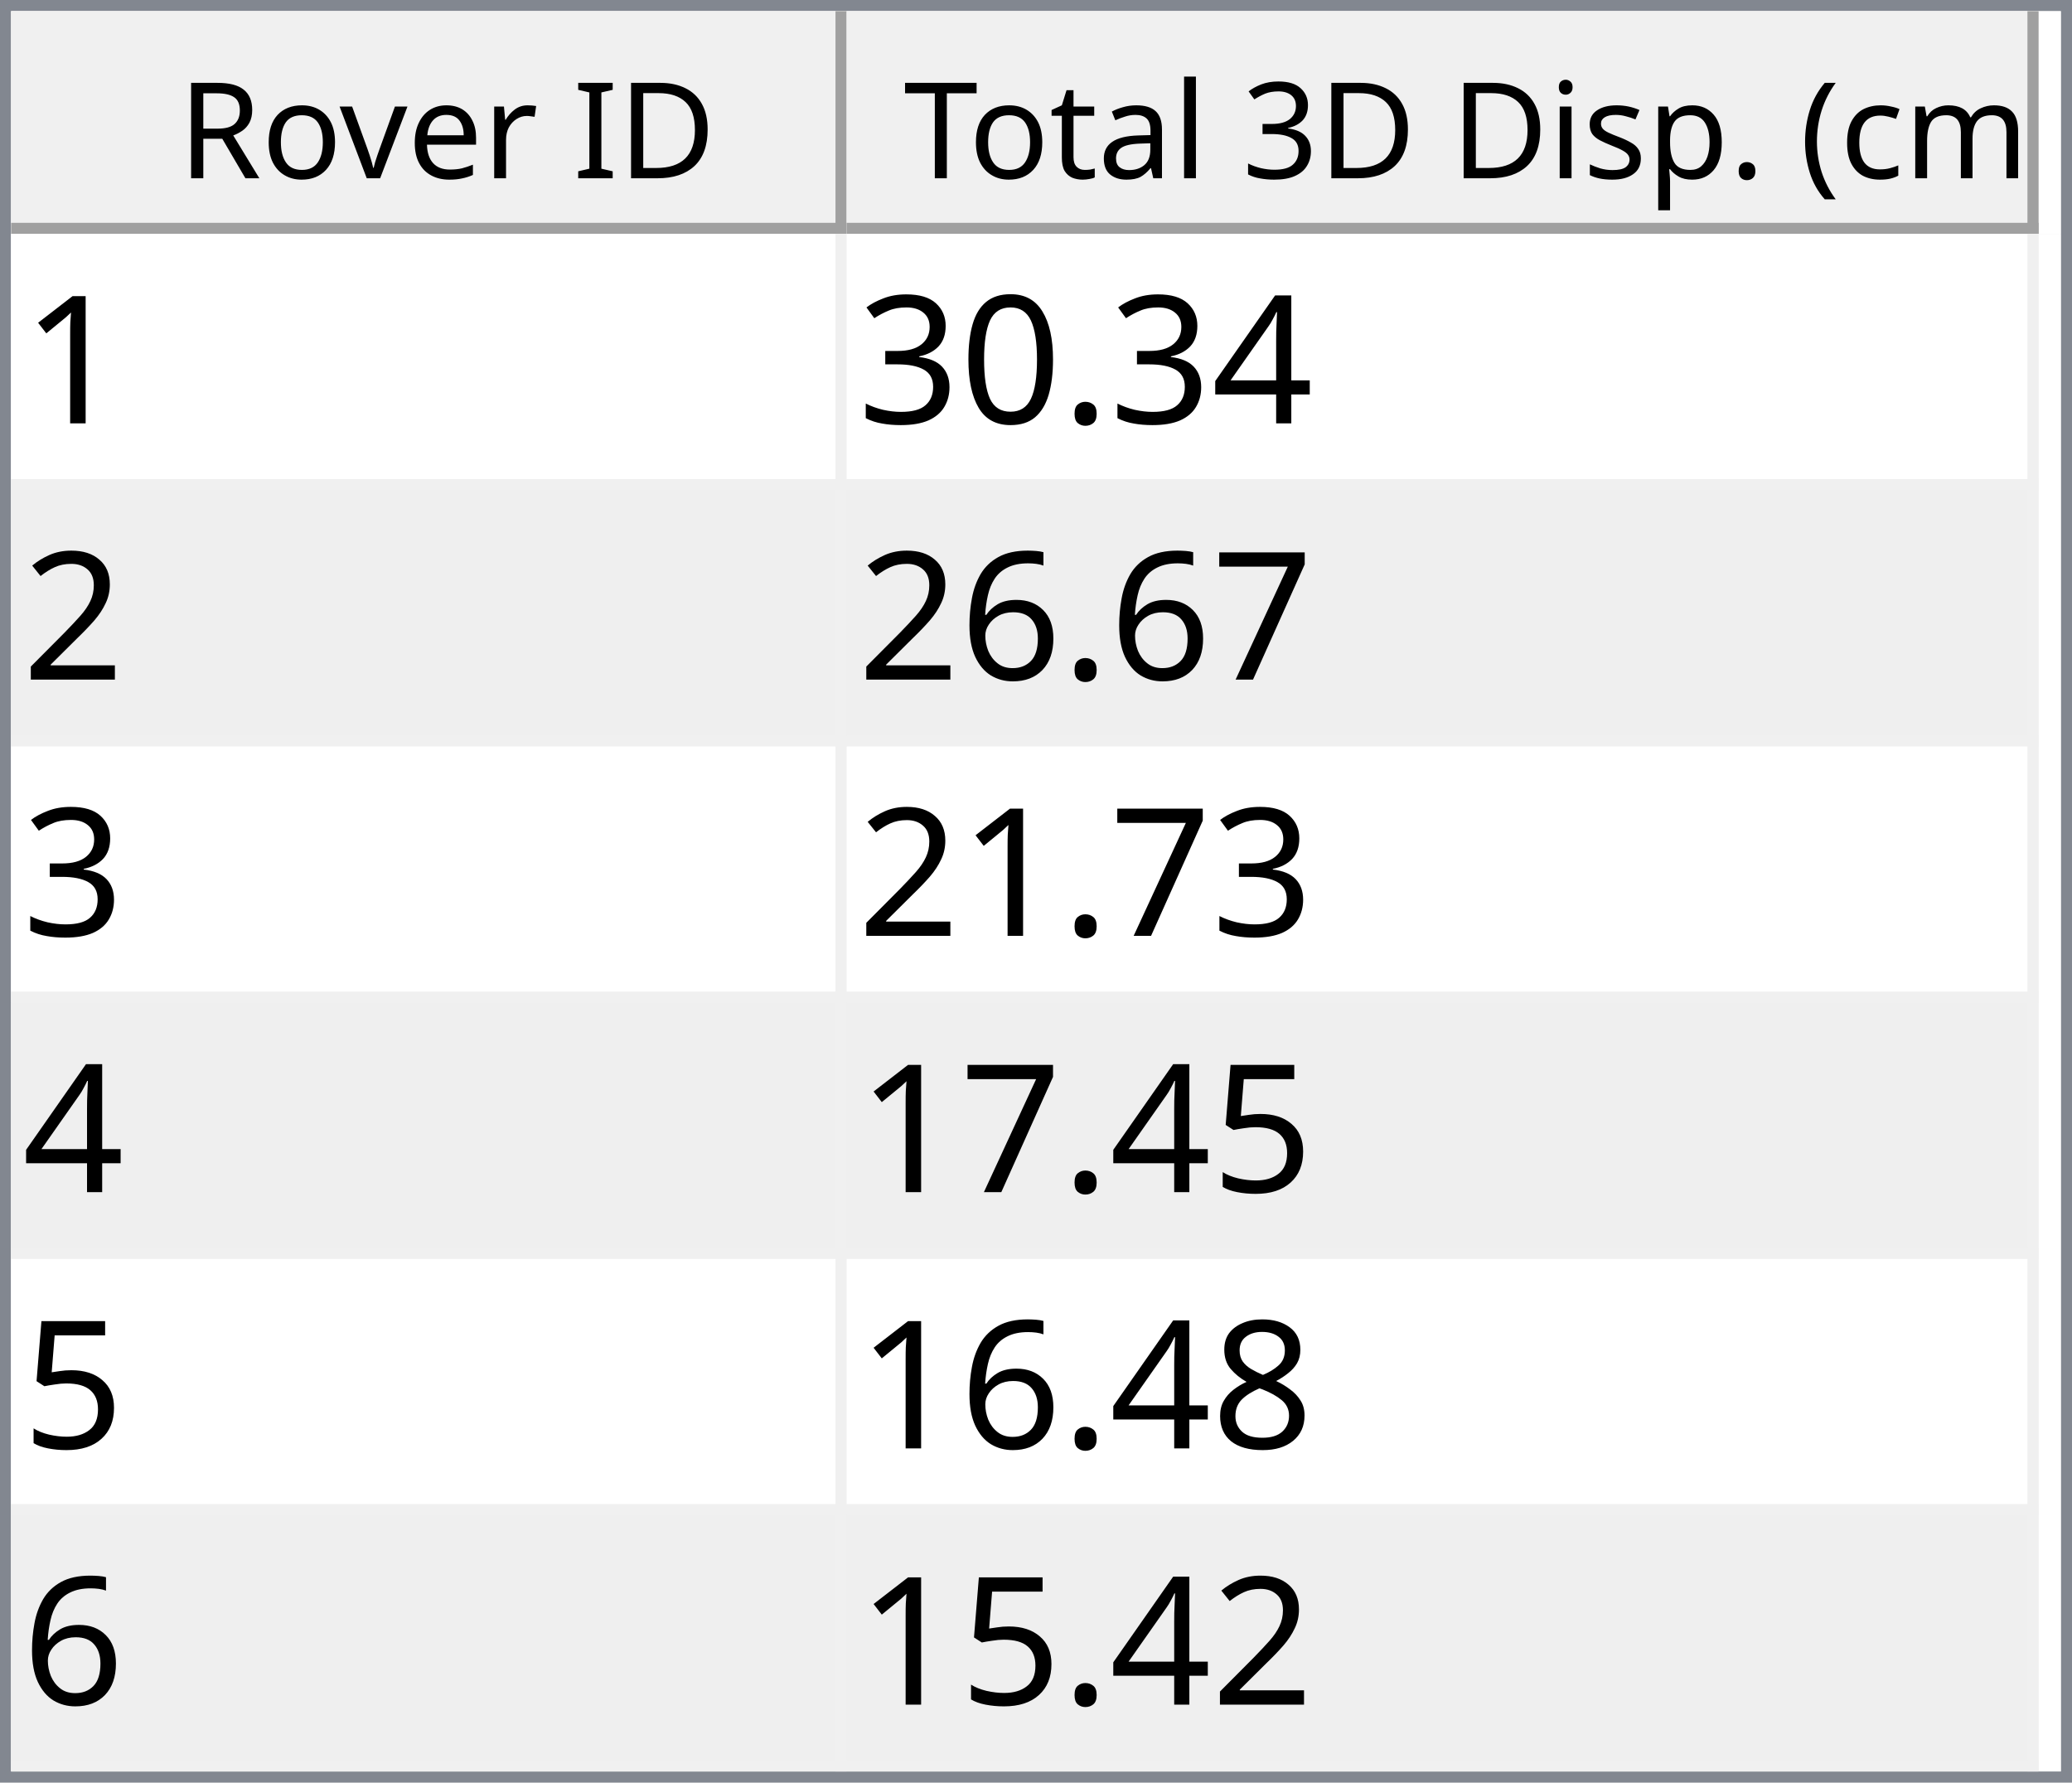
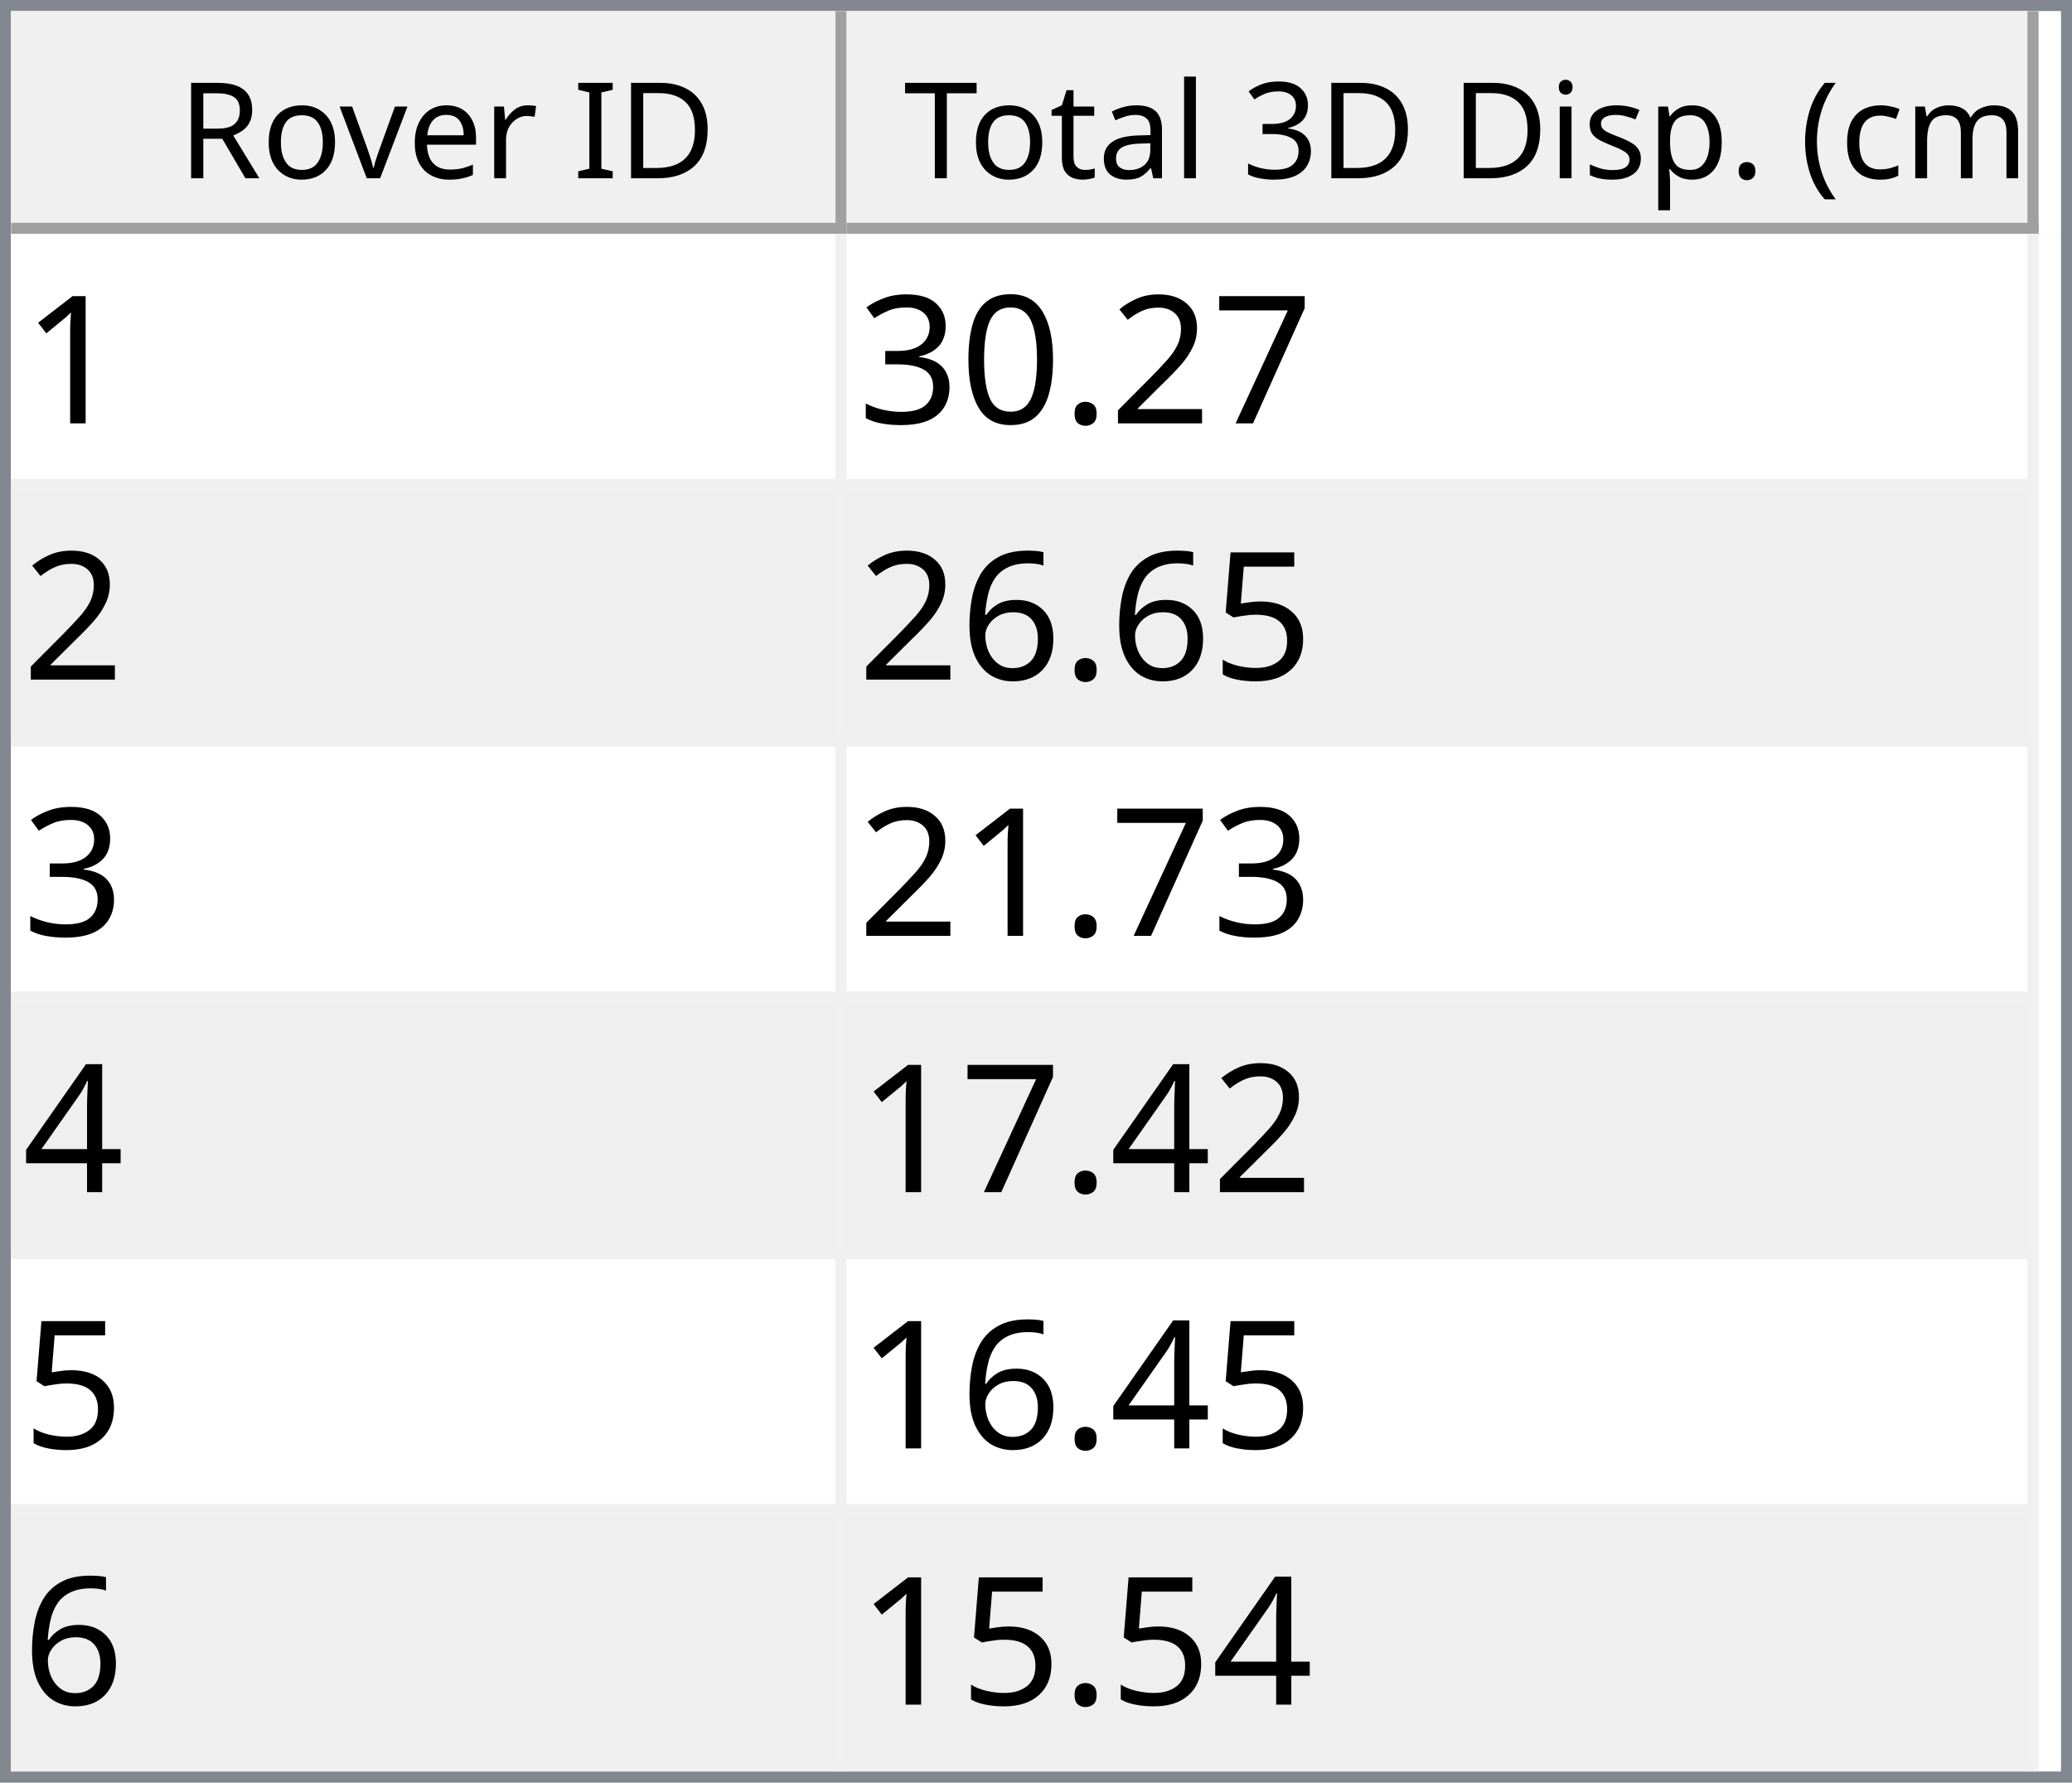
<svg xmlns="http://www.w3.org/2000/svg" style="fill-opacity:1; color-rendering:auto; color-interpolation:auto; text-rendering:auto; stroke:black; stroke-linecap:square; stroke-miterlimit:10; shape-rendering:auto; stroke-opacity:1; fill:black; stroke-dasharray:none; font-weight:normal; stroke-width:1; font-family:'Dialog'; font-style:normal; stroke-linejoin:miter; font-size:12px; stroke-dashoffset:0; image-rendering:auto;" width="186" height="160">
  <defs id="genericDefs" />
  <g>
    <defs id="defs1">
      <clipPath clipPathUnits="userSpaceOnUse" id="clipPath1">
        <path d="M0 0 L186 0 L186 160 L0 160 L0 0 Z" />
      </clipPath>
      <clipPath clipPathUnits="userSpaceOnUse" id="clipPath2">
        <path d="M0 0 L0 160 L186 160 L186 0 Z" />
      </clipPath>
      <clipPath clipPathUnits="userSpaceOnUse" id="clipPath3">
        <path d="M0 0 L0 20 L184 20 L184 0 Z" />
      </clipPath>
      <clipPath clipPathUnits="userSpaceOnUse" id="clipPath4">
        <path d="M0 0 L0 20 L75 20 L75 0 Z" />
      </clipPath>
      <clipPath clipPathUnits="userSpaceOnUse" id="clipPath5">
        <path d="M1 1 L1 19 L74 19 L74 1 Z" />
      </clipPath>
      <clipPath clipPathUnits="userSpaceOnUse" id="clipPath6">
        <path d="M0 0 L0 18 L73 18 L73 0 Z" />
      </clipPath>
      <clipPath clipPathUnits="userSpaceOnUse" id="clipPath7">
        <path d="M-0.5 -0.5 L-0.5 19.5 L74.5 19.5 L74.5 -0.5 Z" />
      </clipPath>
      <clipPath clipPathUnits="userSpaceOnUse" id="clipPath8">
        <path d="M0 0 L0 20 L107 20 L107 0 Z" />
      </clipPath>
      <clipPath clipPathUnits="userSpaceOnUse" id="clipPath9">
        <path d="M1 1 L1 19 L106 19 L106 1 Z" />
      </clipPath>
      <clipPath clipPathUnits="userSpaceOnUse" id="clipPath10">
        <path d="M0 0 L0 18 L105 18 L105 0 Z" />
      </clipPath>
      <clipPath clipPathUnits="userSpaceOnUse" id="clipPath11">
        <path d="M-0.5 -0.5 L-0.5 19.5 L106.5 19.5 L106.5 -0.5 Z" />
      </clipPath>
      <clipPath clipPathUnits="userSpaceOnUse" id="clipPath12">
        <path d="M0 0 L0 138 L184 138 L184 0 Z" />
      </clipPath>
      <clipPath clipPathUnits="userSpaceOnUse" id="clipPath13">
        <path d="M0 0 L0 138 L182 138 L182 0 Z" />
      </clipPath>
      <clipPath clipPathUnits="userSpaceOnUse" id="clipPath14">
        <path d="M-0.5 -0.5 L-0.5 137.5 L181.5 137.5 L181.5 -0.5 Z" />
      </clipPath>
      <clipPath clipPathUnits="userSpaceOnUse" id="clipPath15">
        <path d="M0 0 L0 22 L74 22 L74 0 Z" />
      </clipPath>
      <clipPath clipPathUnits="userSpaceOnUse" id="clipPath16">
        <path d="M0 0 L0 22 L106 22 L106 0 Z" />
      </clipPath>
      <font horiz-adv-x="64.551" id="font1">
        <font-face ascent="107.91" descent="25.098" units-per-em="100" style="font-style:normal; font-family:Segoe UI; font-weight:normal;" />
        <missing-glyph horiz-adv-x="64.551" d="M8.109 0 L8.109 68.266 L56.453 68.266 L56.453 0 L8.109 0 ZM15.328 7.234 L49.219 7.234 L49.219 61.031 L15.328 61.031 L15.328 7.234 Z" />
        <glyph unicode="D" horiz-adv-x="70.117" d="M9.188 0 L9.188 70.016 L28.516 70.016 Q65.531 70.016 65.531 35.891 Q65.531 19.672 55.25 9.836 Q44.969 0 27.734 0 L9.188 0 ZM17.391 62.594 L17.391 7.422 L27.828 7.422 Q41.609 7.422 49.273 14.797 Q56.938 22.172 56.938 35.688 Q56.938 62.594 28.328 62.594 L17.391 62.594 Z" />
        <glyph unicode="I" horiz-adv-x="26.611" d="M17.391 0 L9.188 0 L9.188 70.016 L17.391 70.016 L17.391 0 Z" />
        <glyph unicode=" " horiz-adv-x="27.393" d="" />
        <glyph unicode="r" horiz-adv-x="34.766" d="M34.188 41.891 Q32.078 43.5 28.125 43.5 Q23 43.5 19.555 38.672 Q16.109 33.844 16.109 25.484 L16.109 0 L8.109 0 L8.109 50 L16.109 50 L16.109 39.703 L16.312 39.703 Q18.016 44.969 21.531 47.922 Q25.047 50.875 29.391 50.875 Q32.516 50.875 34.188 50.203 L34.188 41.891 Z" />
        <glyph unicode="e" horiz-adv-x="52.295" d="M48.297 23 L12.984 23 Q13.188 14.656 17.484 10.109 Q21.781 5.562 29.297 5.562 Q37.75 5.562 44.828 11.141 L44.828 3.609 Q38.234 -1.172 27.391 -1.172 Q16.797 -1.172 10.742 5.641 Q4.688 12.453 4.688 24.812 Q4.688 36.469 11.305 43.82 Q17.922 51.172 27.734 51.172 Q37.547 51.172 42.922 44.828 Q48.297 38.484 48.297 27.203 L48.297 23 ZM40.094 29.781 Q40.047 36.719 36.75 40.578 Q33.453 44.438 27.594 44.438 Q21.922 44.438 17.969 40.383 Q14.016 36.328 13.094 29.781 L40.094 29.781 Z" />
        <glyph unicode="v" horiz-adv-x="47.9" d="M47.406 50 L27.484 0 L19.625 0 L0.688 50 L9.469 50 L22.172 13.672 Q23.578 9.672 23.922 6.688 L24.125 6.688 Q24.609 10.453 25.688 13.484 L38.969 50 L47.406 50 Z" />
        <glyph unicode="o" horiz-adv-x="58.594" d="M29 -1.172 Q17.922 -1.172 11.305 5.836 Q4.688 12.844 4.688 24.422 Q4.688 37.016 11.57 44.094 Q18.453 51.172 30.172 51.172 Q41.359 51.172 47.633 44.289 Q53.906 37.406 53.906 25.203 Q53.906 13.234 47.141 6.031 Q40.375 -1.172 29 -1.172 ZM29.594 44.438 Q21.875 44.438 17.383 39.188 Q12.891 33.938 12.891 24.703 Q12.891 15.828 17.43 10.695 Q21.969 5.562 29.594 5.562 Q37.359 5.562 41.531 10.594 Q45.703 15.625 45.703 24.906 Q45.703 34.281 41.531 39.359 Q37.359 44.438 29.594 44.438 Z" />
        <glyph unicode="R" horiz-adv-x="59.814" d="M59.375 0 L49.609 0 L37.891 19.625 Q36.281 22.359 34.766 24.289 Q33.25 26.219 31.664 27.438 Q30.078 28.656 28.25 29.219 Q26.422 29.781 24.125 29.781 L17.391 29.781 L17.391 0 L9.188 0 L9.188 70.016 L30.078 70.016 Q34.672 70.016 38.555 68.867 Q42.438 67.719 45.289 65.375 Q48.141 63.031 49.758 59.547 Q51.375 56.062 51.375 51.375 Q51.375 47.703 50.273 44.656 Q49.172 41.609 47.148 39.211 Q45.125 36.812 42.266 35.133 Q39.406 33.453 35.844 32.516 L35.844 32.328 Q37.594 31.547 38.891 30.547 Q40.188 29.547 41.359 28.18 Q42.531 26.812 43.68 25.078 Q44.828 23.344 46.234 21.047 L59.375 0 ZM17.391 62.594 L17.391 37.203 L28.516 37.203 Q31.594 37.203 34.203 38.133 Q36.812 39.062 38.719 40.797 Q40.625 42.531 41.703 45.047 Q42.781 47.562 42.781 50.688 Q42.781 56.297 39.141 59.445 Q35.5 62.594 28.609 62.594 L17.391 62.594 Z" />
        <glyph unicode=")" horiz-adv-x="30.176" d="M8.297 -15.922 L1.172 -15.922 Q16.406 2.344 16.406 26.812 Q16.406 51.469 1.078 70.016 L8.297 70.016 Q23.531 52.156 23.531 26.703 Q23.531 1.375 8.297 -15.922 Z" />
        <glyph unicode="m" horiz-adv-x="86.133" d="M79.109 0 L71.094 0 L71.094 28.719 Q71.094 37.016 68.531 40.727 Q65.969 44.438 59.906 44.438 Q54.781 44.438 51.195 39.75 Q47.609 35.062 47.609 28.516 L47.609 0 L39.594 0 L39.594 29.688 Q39.594 44.438 28.219 44.438 Q22.953 44.438 19.531 40.016 Q16.109 35.594 16.109 28.516 L16.109 0 L8.109 0 L8.109 50 L16.109 50 L16.109 42.094 L16.312 42.094 Q21.625 51.172 31.844 51.172 Q36.969 51.172 40.773 48.312 Q44.578 45.453 46 40.828 Q51.562 51.172 62.594 51.172 Q79.109 51.172 79.109 30.812 L79.109 0 Z" />
        <glyph unicode="c" horiz-adv-x="46.191" d="M42.188 2.297 Q36.422 -1.172 28.516 -1.172 Q17.828 -1.172 11.258 5.789 Q4.688 12.75 4.688 23.828 Q4.688 36.188 11.766 43.68 Q18.844 51.172 30.672 51.172 Q37.25 51.172 42.281 48.734 L42.281 40.531 Q36.719 44.438 30.375 44.438 Q22.703 44.438 17.797 38.945 Q12.891 33.453 12.891 24.516 Q12.891 15.719 17.508 10.641 Q22.125 5.562 29.891 5.562 Q36.422 5.562 42.188 9.906 L42.188 2.297 Z" />
        <glyph unicode="(" horiz-adv-x="30.176" d="M29.109 -15.922 L21.969 -15.922 Q6.844 1.375 6.844 26.703 Q6.844 52.156 21.969 70.016 L29.203 70.016 Q13.875 51.469 13.875 26.812 Q13.875 2.344 29.109 -15.922 Z" />
        <glyph unicode="." horiz-adv-x="21.68" d="M10.891 -1.078 Q8.641 -1.078 7.055 0.539 Q5.469 2.156 5.469 4.391 Q5.469 6.641 7.055 8.273 Q8.641 9.906 10.891 9.906 Q13.188 9.906 14.797 8.273 Q16.406 6.641 16.406 4.391 Q16.406 2.156 14.797 0.539 Q13.188 -1.078 10.891 -1.078 Z" />
        <glyph unicode="p" horiz-adv-x="58.789" d="M16.312 7.234 L16.109 7.234 L16.109 -23 L8.109 -23 L8.109 50 L16.109 50 L16.109 41.219 L16.312 41.219 Q22.219 51.172 33.594 51.172 Q43.266 51.172 48.688 44.461 Q54.109 37.75 54.109 26.469 Q54.109 13.922 48 6.375 Q41.891 -1.172 31.297 -1.172 Q21.578 -1.172 16.312 7.234 ZM16.109 27.391 L16.109 20.406 Q16.109 14.203 20.141 9.883 Q24.172 5.562 30.375 5.562 Q37.641 5.562 41.773 11.133 Q45.906 16.703 45.906 26.609 Q45.906 34.969 42.047 39.703 Q38.188 44.438 31.594 44.438 Q24.609 44.438 20.359 39.578 Q16.109 34.719 16.109 27.391 Z" />
        <glyph unicode="s" horiz-adv-x="42.432" d="M5.078 1.812 L5.078 10.406 Q11.625 5.562 19.484 5.562 Q30.031 5.562 30.031 12.594 Q30.031 14.594 29.125 15.992 Q28.219 17.391 26.68 18.461 Q25.141 19.531 23.07 20.383 Q21 21.234 18.609 22.172 Q15.281 23.484 12.766 24.828 Q10.25 26.172 8.57 27.859 Q6.891 29.547 6.031 31.695 Q5.172 33.844 5.172 36.719 Q5.172 40.234 6.789 42.945 Q8.406 45.656 11.086 47.484 Q13.766 49.312 17.211 50.242 Q20.656 51.172 24.312 51.172 Q30.812 51.172 35.938 48.922 L35.938 40.828 Q30.422 44.438 23.25 44.438 Q21 44.438 19.195 43.922 Q17.391 43.406 16.094 42.477 Q14.797 41.547 14.086 40.258 Q13.375 38.969 13.375 37.406 Q13.375 35.453 14.086 34.133 Q14.797 32.812 16.164 31.789 Q17.531 30.766 19.484 29.938 Q21.438 29.109 23.922 28.125 Q27.25 26.859 29.883 25.516 Q32.516 24.172 34.375 22.484 Q36.234 20.797 37.234 18.602 Q38.234 16.406 38.234 13.375 Q38.234 9.672 36.602 6.938 Q34.969 4.203 32.234 2.398 Q29.5 0.594 25.93 -0.289 Q22.359 -1.172 18.453 -1.172 Q10.75 -1.172 5.078 1.812 Z" />
        <glyph unicode="i" horiz-adv-x="24.219" d="M12.203 62.703 Q10.062 62.703 8.547 64.164 Q7.031 65.625 7.031 67.875 Q7.031 70.125 8.547 71.609 Q10.062 73.094 12.203 73.094 Q14.406 73.094 15.945 71.609 Q17.484 70.125 17.484 67.875 Q17.484 65.719 15.945 64.211 Q14.406 62.703 12.203 62.703 ZM16.109 0 L8.109 0 L8.109 50 L16.109 50 L16.109 0 Z" />
        <glyph unicode="3" horiz-adv-x="53.906" d="M46.531 19.828 Q46.531 15.094 44.75 11.211 Q42.969 7.328 39.719 4.57 Q36.469 1.812 31.93 0.297 Q27.391 -1.219 21.922 -1.219 Q11.922 -1.219 6 2.594 L6 11.188 Q13.094 5.609 22.219 5.609 Q25.875 5.609 28.828 6.539 Q31.781 7.469 33.906 9.227 Q36.031 10.984 37.18 13.477 Q38.328 15.969 38.328 19.094 Q38.328 32.812 18.797 32.812 L12.984 32.812 L12.984 39.594 L18.5 39.594 Q35.797 39.594 35.797 52.484 Q35.797 64.406 22.609 64.406 Q15.188 64.406 8.688 59.422 L8.688 67.188 Q15.375 71.188 24.609 71.188 Q29 71.188 32.57 69.969 Q36.141 68.75 38.68 66.555 Q41.219 64.359 42.609 61.281 Q44 58.203 44 54.5 Q44 40.672 30.031 36.719 L30.031 36.531 Q33.594 36.141 36.625 34.797 Q39.656 33.453 41.852 31.305 Q44.047 29.156 45.289 26.25 Q46.531 23.344 46.531 19.828 Z" />
        <glyph unicode="l" horiz-adv-x="24.219" d="M16.109 0 L8.109 0 L8.109 74.031 L16.109 74.031 L16.109 0 Z" />
        <glyph unicode="a" horiz-adv-x="50.879" d="M43.891 0 L35.891 0 L35.891 7.812 L35.688 7.812 Q30.469 -1.172 20.312 -1.172 Q12.844 -1.172 8.617 2.781 Q4.391 6.734 4.391 13.281 Q4.391 27.297 20.906 29.594 L35.891 31.688 Q35.891 44.438 25.594 44.438 Q16.547 44.438 9.281 38.281 L9.281 46.484 Q16.656 51.172 26.266 51.172 Q43.891 51.172 43.891 32.516 L43.891 0 ZM35.891 25.297 L23.828 23.641 Q18.266 22.859 15.43 20.875 Q12.594 18.891 12.594 13.875 Q12.594 10.203 15.211 7.883 Q17.828 5.562 22.172 5.562 Q28.125 5.562 32.008 9.742 Q35.891 13.922 35.891 20.312 L35.891 25.297 Z" />
        <glyph unicode="t" horiz-adv-x="33.887" d="M31.297 0.484 Q28.469 -1.078 23.828 -1.078 Q10.688 -1.078 10.688 13.578 L10.688 43.172 L2.094 43.172 L2.094 50 L10.688 50 L10.688 62.203 L18.703 64.797 L18.703 50 L31.297 50 L31.297 43.172 L18.703 43.172 L18.703 14.984 Q18.703 9.969 20.414 7.82 Q22.125 5.672 26.078 5.672 Q29.109 5.672 31.297 7.328 L31.297 0.484 Z" />
        <glyph unicode="T" horiz-adv-x="52.393" d="M50.594 62.594 L30.375 62.594 L30.375 0 L22.172 0 L22.172 62.594 L2 62.594 L2 70.016 L50.594 70.016 L50.594 62.594 Z" />
      </font>
      <font horiz-adv-x="75.0" id="font2">
        <font-face ascent="100.537" descent="21.973" units-per-em="100" style="font-style:normal; font-family:sans-serif; font-weight:normal;" />
        <missing-glyph horiz-adv-x="75.0" d="M12.5 0 L12.5 62.5 L62.5 62.5 L62.5 0 L12.5 0 ZM14.062 1.562 L60.938 1.562 L60.938 60.938 L14.062 60.938 L14.062 1.562 Z" />
        <glyph unicode="1" horiz-adv-x="55.615" d="M37.25 0 L28.469 0 L28.469 56 Q25.297 52.984 20.141 49.953 Q14.984 46.922 10.891 45.406 L10.891 53.906 Q18.266 57.375 23.781 62.305 Q29.297 67.234 31.594 71.875 L37.25 71.875 L37.25 0 Z" />
-         <glyph unicode="4" horiz-adv-x="55.615" d="M32.328 0 L32.328 17.141 L1.266 17.141 L1.266 25.203 L33.938 71.578 L41.109 71.578 L41.109 25.203 L50.781 25.203 L50.781 17.141 L41.109 17.141 L41.109 0 L32.328 0 ZM32.328 25.203 L32.328 57.469 L9.906 25.203 L32.328 25.203 Z" />
+         <glyph unicode="7" horiz-adv-x="55.615" d="M4.734 62.203 L4.734 70.656 L51.078 70.656 L51.078 63.812 Q44.234 56.547 37.523 44.484 Q30.812 32.422 27.156 19.672 Q24.516 10.688 23.781 0 L14.75 0 Q14.891 8.453 18.062 20.414 Q21.234 32.375 27.172 43.484 Q33.109 54.594 39.797 62.203 L4.734 62.203 Z" />
+         <glyph unicode="2" horiz-adv-x="55.615" d="M50.344 8.453 L50.344 0 L3.031 0 Q2.938 3.172 4.047 6.109 Q5.859 10.938 9.836 15.625 Q13.812 20.312 21.344 26.469 Q33.016 36.031 37.117 41.625 Q41.219 47.219 41.219 52.203 Q41.219 57.422 37.477 61.008 Q33.734 64.594 27.734 64.594 Q21.391 64.594 17.578 60.789 Q13.766 56.984 13.719 50.25 L4.688 51.172 Q5.609 61.281 11.664 66.578 Q17.719 71.875 27.938 71.875 Q38.234 71.875 44.242 66.164 Q50.25 60.453 50.25 52 Q50.25 47.703 48.492 43.555 Q46.734 39.406 42.656 34.812 Q38.578 30.219 29.109 22.219 Q21.188 15.578 18.945 13.211 Q16.703 10.844 15.234 8.453 L50.344 8.453 Z" />
        <glyph unicode="." horiz-adv-x="27.783" d="M9.078 0 L9.078 10.016 L19.094 10.016 L19.094 0 L9.078 0 Z" />
        <glyph unicode="0" horiz-adv-x="55.615" d="M4.156 35.297 Q4.156 48 6.766 55.742 Q9.375 63.484 14.523 67.68 Q19.672 71.875 27.484 71.875 Q33.25 71.875 37.594 69.555 Q41.938 67.234 44.773 62.867 Q47.609 58.5 49.219 52.227 Q50.828 45.953 50.828 35.297 Q50.828 22.703 48.242 14.969 Q45.656 7.234 40.508 3.008 Q35.359 -1.219 27.484 -1.219 Q17.141 -1.219 11.234 6.203 Q4.156 15.141 4.156 35.297 ZM13.188 35.297 Q13.188 17.672 17.312 11.836 Q21.438 6 27.484 6 Q33.547 6 37.672 11.859 Q41.797 17.719 41.797 35.297 Q41.797 52.984 37.672 58.789 Q33.547 64.594 27.391 64.594 Q21.344 64.594 17.719 59.469 Q13.188 52.938 13.188 35.297 Z" />
        <glyph unicode="3" horiz-adv-x="55.615" d="M4.203 18.891 L12.984 20.062 Q14.5 12.594 18.141 9.297 Q21.781 6 27 6 Q33.203 6 37.477 10.297 Q41.75 14.594 41.75 20.953 Q41.75 27 37.797 30.93 Q33.844 34.859 27.734 34.859 Q25.25 34.859 21.531 33.891 L22.516 41.609 Q23.391 41.5 23.922 41.5 Q29.547 41.5 34.039 44.43 Q38.531 47.359 38.531 53.469 Q38.531 58.297 35.258 61.477 Q31.984 64.656 26.812 64.656 Q21.688 64.656 18.266 61.43 Q14.844 58.203 13.875 51.766 L5.078 53.328 Q6.688 62.156 12.398 67.016 Q18.109 71.875 26.609 71.875 Q32.469 71.875 37.398 69.359 Q42.328 66.844 44.945 62.5 Q47.562 58.156 47.562 53.266 Q47.562 48.641 45.07 44.828 Q42.578 41.016 37.703 38.766 Q44.047 37.312 47.562 32.695 Q51.078 28.078 51.078 21.141 Q51.078 11.766 44.242 5.25 Q37.406 -1.266 26.953 -1.266 Q17.531 -1.266 11.305 4.352 Q5.078 9.969 4.203 18.891 Z" />
-         <glyph unicode="2" horiz-adv-x="55.615" d="M50.344 8.453 L50.344 0 L3.031 0 Q2.938 3.172 4.047 6.109 Q5.859 10.938 9.836 15.625 Q13.812 20.312 21.344 26.469 Q33.016 36.031 37.117 41.625 Q41.219 47.219 41.219 52.203 Q41.219 57.422 37.477 61.008 Q33.734 64.594 27.734 64.594 Q21.391 64.594 17.578 60.789 Q13.766 56.984 13.719 50.25 L4.688 51.172 Q5.609 61.281 11.664 66.578 Q17.719 71.875 27.938 71.875 Q38.234 71.875 44.242 66.164 Q50.25 60.453 50.25 52 Q50.25 47.703 48.492 43.555 Q46.734 39.406 42.656 34.812 Q38.578 30.219 29.109 22.219 Q21.188 15.578 18.945 13.211 Q16.703 10.844 15.234 8.453 L50.344 8.453 Z" />
-         <glyph unicode="7" horiz-adv-x="55.615" d="M4.734 62.203 L4.734 70.656 L51.078 70.656 L51.078 63.812 Q44.234 56.547 37.523 44.484 Q30.812 32.422 27.156 19.672 Q24.516 10.688 23.781 0 L14.75 0 Q14.891 8.453 18.062 20.414 Q21.234 32.375 27.172 43.484 Q33.109 54.594 39.797 62.203 L4.734 62.203 Z" />
+         <glyph unicode="5" horiz-adv-x="55.615" d="M4.156 18.75 L13.375 19.531 Q14.406 12.797 18.141 9.398 Q21.875 6 27.156 6 Q33.5 6 37.891 10.789 Q42.281 15.578 42.281 23.484 Q42.281 31 38.062 35.352 Q33.844 39.703 27 39.703 Q22.75 39.703 19.336 37.773 Q15.922 35.844 13.969 32.766 L5.719 33.844 L12.641 70.609 L48.25 70.609 L48.25 62.203 L19.672 62.203 L15.828 42.969 Q22.266 47.469 29.344 47.469 Q38.719 47.469 45.164 40.969 Q51.609 34.469 51.609 24.266 Q51.609 14.547 45.953 7.469 Q39.062 -1.219 27.156 -1.219 Q17.391 -1.219 11.211 4.25 Q5.031 9.719 4.156 18.75 Z" />
        <glyph unicode="6" horiz-adv-x="55.615" d="M49.75 54.047 L41.016 53.375 Q39.844 58.547 37.703 60.891 Q34.125 64.656 28.906 64.656 Q24.703 64.656 21.531 62.312 Q17.391 59.281 14.992 53.469 Q12.594 47.656 12.5 36.922 Q15.672 41.75 20.266 44.094 Q24.859 46.438 29.891 46.438 Q38.672 46.438 44.852 39.969 Q51.031 33.5 51.031 23.25 Q51.031 16.5 48.125 10.719 Q45.219 4.938 40.141 1.859 Q35.062 -1.219 28.609 -1.219 Q17.625 -1.219 10.695 6.859 Q3.766 14.938 3.766 33.5 Q3.766 54.25 11.422 63.672 Q18.109 71.875 29.438 71.875 Q37.891 71.875 43.289 67.141 Q48.688 62.406 49.75 54.047 ZM13.875 23.188 Q13.875 18.656 15.797 14.508 Q17.719 10.359 21.188 8.18 Q24.656 6 28.469 6 Q34.031 6 38.039 10.492 Q42.047 14.984 42.047 22.703 Q42.047 30.125 38.086 34.398 Q34.125 38.672 28.125 38.672 Q22.172 38.672 18.023 34.398 Q13.875 30.125 13.875 23.188 Z" />
-         <glyph unicode="5" horiz-adv-x="55.615" d="M4.156 18.75 L13.375 19.531 Q14.406 12.797 18.141 9.398 Q21.875 6 27.156 6 Q33.5 6 37.891 10.789 Q42.281 15.578 42.281 23.484 Q42.281 31 38.062 35.352 Q33.844 39.703 27 39.703 Q22.75 39.703 19.336 37.773 Q15.922 35.844 13.969 32.766 L5.719 33.844 L12.641 70.609 L48.25 70.609 L48.25 62.203 L19.672 62.203 L15.828 42.969 Q22.266 47.469 29.344 47.469 Q38.719 47.469 45.164 40.969 Q51.609 34.469 51.609 24.266 Q51.609 14.547 45.953 7.469 Q39.062 -1.219 27.156 -1.219 Q17.391 -1.219 11.211 4.25 Q5.031 9.719 4.156 18.75 Z" />
-         <glyph unicode="8" horiz-adv-x="55.615" d="M17.672 38.812 Q12.203 40.828 9.57 44.539 Q6.938 48.25 6.938 53.422 Q6.938 61.234 12.555 66.555 Q18.172 71.875 27.484 71.875 Q36.859 71.875 42.578 66.43 Q48.297 60.984 48.297 53.172 Q48.297 48.188 45.68 44.508 Q43.062 40.828 37.75 38.812 Q44.344 36.672 47.781 31.883 Q51.219 27.094 51.219 20.453 Q51.219 11.281 44.727 5.031 Q38.234 -1.219 27.641 -1.219 Q17.047 -1.219 10.547 5.055 Q4.047 11.328 4.047 20.703 Q4.047 27.688 7.594 32.398 Q11.141 37.109 17.672 38.812 ZM15.922 53.719 Q15.922 48.641 19.195 45.414 Q22.469 42.188 27.688 42.188 Q32.766 42.188 36.016 45.383 Q39.266 48.578 39.266 53.219 Q39.266 58.062 35.914 61.359 Q32.562 64.656 27.594 64.656 Q22.562 64.656 19.242 61.43 Q15.922 58.203 15.922 53.719 ZM13.094 20.656 Q13.094 16.891 14.875 13.375 Q16.656 9.859 20.172 7.93 Q23.688 6 27.734 6 Q34.031 6 38.133 10.055 Q42.234 14.109 42.234 20.359 Q42.234 26.703 38.016 30.859 Q33.797 35.016 27.438 35.016 Q21.234 35.016 17.164 30.914 Q13.094 26.812 13.094 20.656 Z" />
+         <glyph unicode="4" horiz-adv-x="55.615" d="M32.328 0 L32.328 17.141 L1.266 17.141 L1.266 25.203 L33.938 71.578 L41.109 71.578 L41.109 25.203 L50.781 25.203 L50.781 17.141 L41.109 17.141 L41.109 0 L32.328 0 ZM32.328 25.203 L32.328 57.469 L9.906 25.203 L32.328 25.203 Z" />
      </font>
    </defs>
    <g style="fill:white; stroke:white;">
      <rect x="0" y="0" width="186" style="clip-path:url(#clipPath1); stroke:none;" height="160" />
    </g>
    <g style="fill:white; text-rendering:optimizeSpeed; color-rendering:optimizeSpeed; image-rendering:optimizeSpeed; shape-rendering:crispEdges; stroke:white; color-interpolation:sRGB;">
      <rect x="0" width="186" height="160" y="0" style="stroke:none;" />
      <path style="stroke:none;" d="M0 160 L186 160 L186 0 L0 0 Z" />
    </g>
    <g style="fill:rgb(240,240,240); font-family:'Segoe UI'; stroke:rgb(240,240,240);">
      <rect x="0" y="0" width="186" style="clip-path:url(#clipPath2); stroke:none;" height="160" />
    </g>
    <g style="fill:rgb(130,135,144); font-family:'Segoe UI'; stroke:rgb(130,135,144);">
      <path d="M0 0 L186 0 L186 160 L0 160 L0 0 ZM1 1 L185 1 L185 159 L1 159 L1 1 Z" style="fill-rule:evenodd; clip-path:url(#clipPath2); stroke:none;" />
    </g>
    <g style="fill:white; font-family:'Segoe UI'; stroke:white;" transform="translate(1,1)">
      <rect x="0" y="0" width="184" style="clip-path:url(#clipPath3); stroke:none;" height="20" />
    </g>
    <g style="fill:rgb(240,240,240); font-family:'Segoe UI'; stroke:rgb(240,240,240);" transform="translate(1,1)">
      <rect x="0" y="0" width="75" style="clip-path:url(#clipPath4); stroke:none;" height="20" />
    </g>
    <g style="font-family:'Segoe UI';" transform="translate(2,2)">
      <text x="14" xml:space="preserve" y="14" style="clip-path:url(#clipPath6); stroke:none;">Rover ID</text>
    </g>
    <g style="fill:rgb(160,160,160); font-family:'Segoe UI'; stroke:rgb(160,160,160); stroke-linejoin:bevel;" transform="translate(1.5,1.5)">
      <line x1="74" x2="74" y1="0" style="fill:none; clip-path:url(#clipPath7);" y2="19" />
    </g>
    <g style="fill:rgb(160,160,160); font-family:'Segoe UI'; stroke:rgb(160,160,160); stroke-linejoin:bevel;" transform="matrix(1,0,0,1,1,1) translate(0.5,0.5)">
      <line x1="0" x2="74" y1="19" style="fill:none; clip-path:url(#clipPath7);" y2="19" />
    </g>
    <g style="fill:rgb(240,240,240); font-family:'Segoe UI'; stroke:rgb(240,240,240);" transform="translate(76,1)">
      <rect x="0" y="0" width="107" style="clip-path:url(#clipPath8); stroke:none;" height="20" />
    </g>
    <g style="font-family:'Segoe UI';" transform="translate(77,2)">
      <text x="1" xml:space="preserve" y="14" style="clip-path:url(#clipPath10); stroke:none;"> Total 3D Disp. (cm)</text>
    </g>
    <g style="fill:rgb(160,160,160); font-family:'Segoe UI'; stroke:rgb(160,160,160); stroke-linejoin:bevel;" transform="translate(76.5,1.5)">
      <line x1="106" x2="106" y1="0" style="fill:none; clip-path:url(#clipPath11);" y2="19" />
    </g>
    <g style="fill:rgb(160,160,160); font-family:'Segoe UI'; stroke:rgb(160,160,160); stroke-linejoin:bevel;" transform="matrix(1,0,0,1,76,1) translate(0.5,0.5)">
      <line x1="0" x2="106" y1="19" style="fill:none; clip-path:url(#clipPath11);" y2="19" />
    </g>
    <g style="fill:white; font-family:'Segoe UI'; stroke:white;" transform="translate(1,21)">
      <rect x="0" y="0" width="184" style="clip-path:url(#clipPath12); stroke:none;" height="138" />
    </g>
    <g style="fill:rgb(240,240,240); font-size:16px; font-family:sans-serif; stroke:rgb(240,240,240);" transform="translate(1,21)">
      <rect x="0" y="0" width="182" style="clip-path:url(#clipPath13); stroke:none;" height="138" />
      <line transform="translate(0.5,0.5)" x1="0" x2="181" y1="22" style="clip-path:url(#clipPath14); fill:none; stroke-linejoin:bevel;" y2="22" />
    </g>
    <g transform="matrix(1,0,0,1,1,21) translate(0.5,0.5)" style="fill:rgb(240,240,240); font-size:16px; font-family:sans-serif; stroke:rgb(240,240,240); stroke-linejoin:bevel;">
      <line x1="0" x2="181" y1="45" style="fill:none; clip-path:url(#clipPath14);" y2="45" />
    </g>
    <g transform="matrix(1,0,0,1,1,21) translate(0.5,0.5)" style="fill:rgb(240,240,240); font-size:16px; font-family:sans-serif; stroke:rgb(240,240,240); stroke-linejoin:bevel;">
      <line x1="0" x2="181" y1="68" style="fill:none; clip-path:url(#clipPath14);" y2="68" />
    </g>
    <g transform="matrix(1,0,0,1,1,21) translate(0.5,0.5)" style="fill:rgb(240,240,240); font-size:16px; font-family:sans-serif; stroke:rgb(240,240,240); stroke-linejoin:bevel;">
      <line x1="0" x2="181" y1="91" style="fill:none; clip-path:url(#clipPath14);" y2="91" />
    </g>
    <g transform="matrix(1,0,0,1,1,21) translate(0.5,0.5)" style="fill:rgb(240,240,240); font-size:16px; font-family:sans-serif; stroke:rgb(240,240,240); stroke-linejoin:bevel;">
      <line x1="0" x2="181" y1="114" style="fill:none; clip-path:url(#clipPath14);" y2="114" />
    </g>
    <g transform="matrix(1,0,0,1,1,21) translate(0.5,0.5)" style="fill:rgb(240,240,240); font-size:16px; font-family:sans-serif; stroke:rgb(240,240,240); stroke-linejoin:bevel;">
      <line x1="0" x2="181" y1="137" style="fill:none; clip-path:url(#clipPath14);" y2="137" />
    </g>
    <g transform="matrix(1,0,0,1,1,21) translate(0.5,0.5)" style="fill:rgb(240,240,240); font-size:16px; font-family:sans-serif; stroke:rgb(240,240,240); stroke-linejoin:bevel;">
      <line x1="74" x2="74" y1="0" style="fill:none; clip-path:url(#clipPath14);" y2="137" />
    </g>
    <g transform="matrix(1,0,0,1,1,21) translate(0.5,0.5)" style="fill:rgb(240,240,240); font-size:16px; font-family:sans-serif; stroke:rgb(240,240,240); stroke-linejoin:bevel;">
      <line x1="181" x2="181" y1="0" style="fill:none; clip-path:url(#clipPath14);" y2="137" />
    </g>
    <g style="fill:white; font-size:16px; font-family:sans-serif; stroke:white;" transform="matrix(1,0,0,1,1,21)">
      <rect x="0" y="0" width="74" style="clip-path:url(#clipPath15); stroke:none;" height="22" />
      <text x="1" y="17" style="fill:black; clip-path:url(#clipPath15); stroke:none;" xml:space="preserve">1</text>
    </g>
    <g style="fill:white; font-size:16px; font-family:sans-serif; stroke:white;" transform="matrix(1,0,0,1,1,21) translate(75,0)">
      <rect x="0" y="0" width="106" style="clip-path:url(#clipPath16); stroke:none;" height="22" />
-       <text x="1" y="17" style="fill:black; clip-path:url(#clipPath16); stroke:none;" xml:space="preserve">30.34</text>
+       <text x="1" y="17" style="fill:black; clip-path:url(#clipPath16); stroke:none;" xml:space="preserve">30.27</text>
    </g>
    <g style="fill:rgb(239,239,239); font-size:16px; font-family:sans-serif; stroke:rgb(239,239,239);" transform="matrix(1,0,0,1,1,21) translate(0,23)">
      <rect x="0" y="0" width="74" style="clip-path:url(#clipPath15); stroke:none;" height="22" />
      <text x="1" y="17" style="fill:black; clip-path:url(#clipPath15); stroke:none;" xml:space="preserve">2</text>
    </g>
    <g style="fill:rgb(239,239,239); font-size:16px; font-family:sans-serif; stroke:rgb(239,239,239);" transform="matrix(1,0,0,1,1,21) translate(75,23)">
      <rect x="0" y="0" width="106" style="clip-path:url(#clipPath16); stroke:none;" height="22" />
-       <text x="1" y="17" style="fill:black; clip-path:url(#clipPath16); stroke:none;" xml:space="preserve">26.67</text>
+       <text x="1" y="17" style="fill:black; clip-path:url(#clipPath16); stroke:none;" xml:space="preserve">26.65</text>
    </g>
    <g style="fill:white; font-size:16px; font-family:sans-serif; stroke:white;" transform="matrix(1,0,0,1,1,21) translate(0,46)">
      <rect x="0" y="0" width="74" style="clip-path:url(#clipPath15); stroke:none;" height="22" />
      <text x="1" y="17" style="fill:black; clip-path:url(#clipPath15); stroke:none;" xml:space="preserve">3</text>
    </g>
    <g style="fill:white; font-size:16px; font-family:sans-serif; stroke:white;" transform="matrix(1,0,0,1,1,21) translate(75,46)">
      <rect x="0" y="0" width="106" style="clip-path:url(#clipPath16); stroke:none;" height="22" />
      <text x="1" y="17" style="fill:black; clip-path:url(#clipPath16); stroke:none;" xml:space="preserve">21.73</text>
    </g>
    <g style="fill:rgb(239,239,239); font-size:16px; font-family:sans-serif; stroke:rgb(239,239,239);" transform="matrix(1,0,0,1,1,21) translate(0,69)">
      <rect x="0" y="0" width="74" style="clip-path:url(#clipPath15); stroke:none;" height="22" />
      <text x="1" y="17" style="fill:black; clip-path:url(#clipPath15); stroke:none;" xml:space="preserve">4</text>
    </g>
    <g style="fill:rgb(239,239,239); font-size:16px; font-family:sans-serif; stroke:rgb(239,239,239);" transform="matrix(1,0,0,1,1,21) translate(75,69)">
      <rect x="0" y="0" width="106" style="clip-path:url(#clipPath16); stroke:none;" height="22" />
-       <text x="1" y="17" style="fill:black; clip-path:url(#clipPath16); stroke:none;" xml:space="preserve">17.45</text>
+       <text x="1" y="17" style="fill:black; clip-path:url(#clipPath16); stroke:none;" xml:space="preserve">17.42</text>
    </g>
    <g style="fill:white; font-size:16px; font-family:sans-serif; stroke:white;" transform="matrix(1,0,0,1,1,21) translate(0,92)">
      <rect x="0" y="0" width="74" style="clip-path:url(#clipPath15); stroke:none;" height="22" />
      <text x="1" y="17" style="fill:black; clip-path:url(#clipPath15); stroke:none;" xml:space="preserve">5</text>
    </g>
    <g style="fill:white; font-size:16px; font-family:sans-serif; stroke:white;" transform="matrix(1,0,0,1,1,21) translate(75,92)">
      <rect x="0" y="0" width="106" style="clip-path:url(#clipPath16); stroke:none;" height="22" />
-       <text x="1" y="17" style="fill:black; clip-path:url(#clipPath16); stroke:none;" xml:space="preserve">16.48</text>
+       <text x="1" y="17" style="fill:black; clip-path:url(#clipPath16); stroke:none;" xml:space="preserve">16.45</text>
    </g>
    <g style="fill:rgb(239,239,239); font-size:16px; font-family:sans-serif; stroke:rgb(239,239,239);" transform="matrix(1,0,0,1,1,21) translate(0,115)">
      <rect x="0" y="0" width="74" style="clip-path:url(#clipPath15); stroke:none;" height="22" />
      <text x="1" y="17" style="fill:black; clip-path:url(#clipPath15); stroke:none;" xml:space="preserve">6</text>
    </g>
    <g style="fill:rgb(239,239,239); font-size:16px; font-family:sans-serif; stroke:rgb(239,239,239);" transform="matrix(1,0,0,1,1,21) translate(75,115)">
      <rect x="0" y="0" width="106" style="clip-path:url(#clipPath16); stroke:none;" height="22" />
-       <text x="1" y="17" style="fill:black; clip-path:url(#clipPath16); stroke:none;" xml:space="preserve">15.42</text>
+       <text x="1" y="17" style="fill:black; clip-path:url(#clipPath16); stroke:none;" xml:space="preserve">15.54</text>
    </g>
  </g>
</svg>
